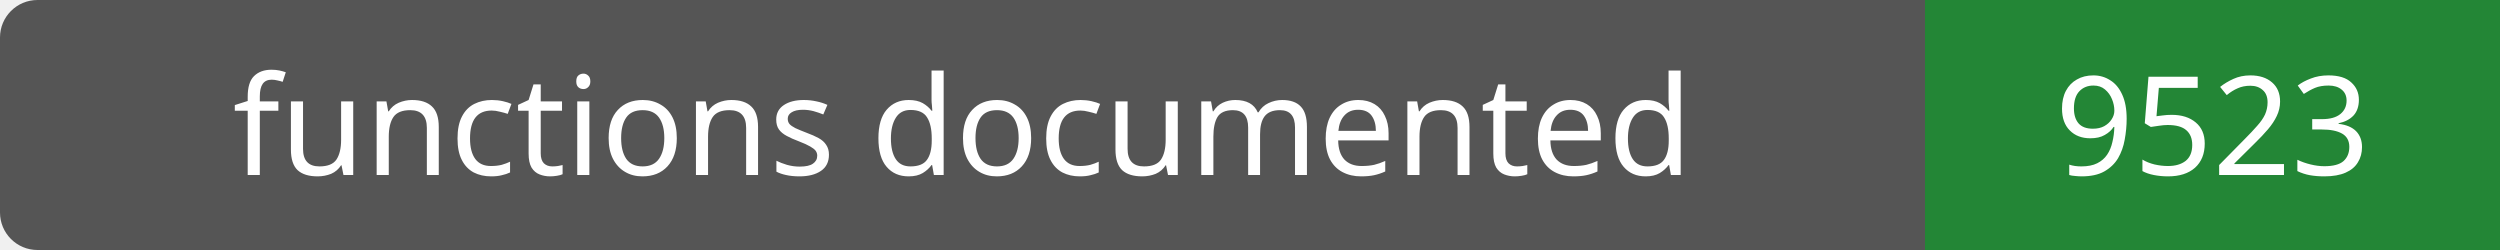
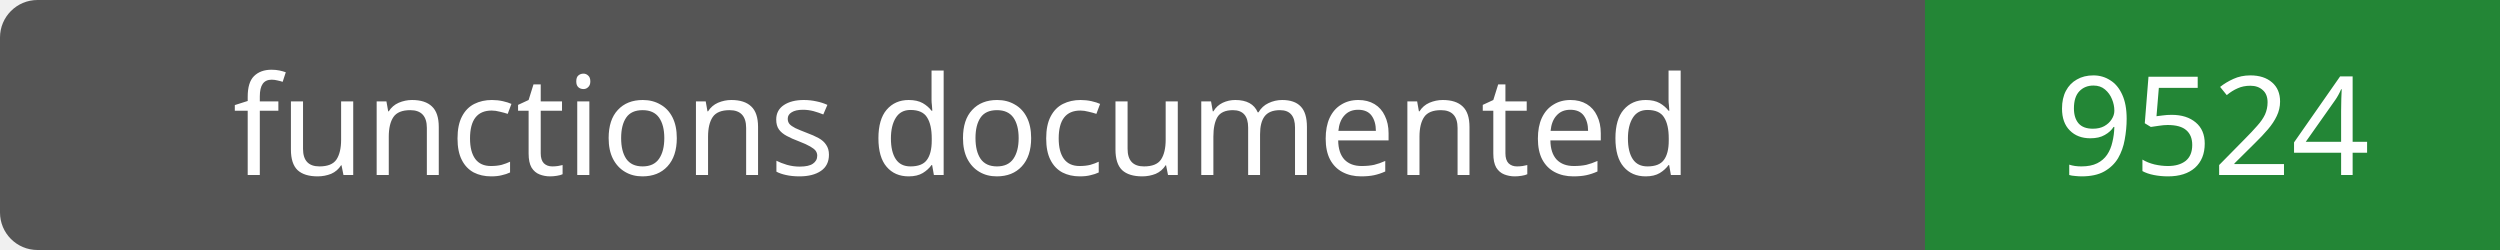
- <svg xmlns="http://www.w3.org/2000/svg" width="200" height="20" role="img" aria-label="functions documented: 9523">
+ <svg xmlns="http://www.w3.org/2000/svg" width="200" height="20" role="img" aria-label="functions documented: 9524">
  <rect width="200" height="20" rx="3" fill="#555" />
  <path fill="#238636" d="M154 0h46v20H154z" />
  <g fill="#fff" text-anchor="middle" font-family="Verdana,sans-serif" font-size="11">
    <text x="77.0" y="14">functions documented</text>
-     <text x="177.0" y="14">9523</text>
+     <text x="177.0" y="14">9524</text>
  </g>
</svg>
